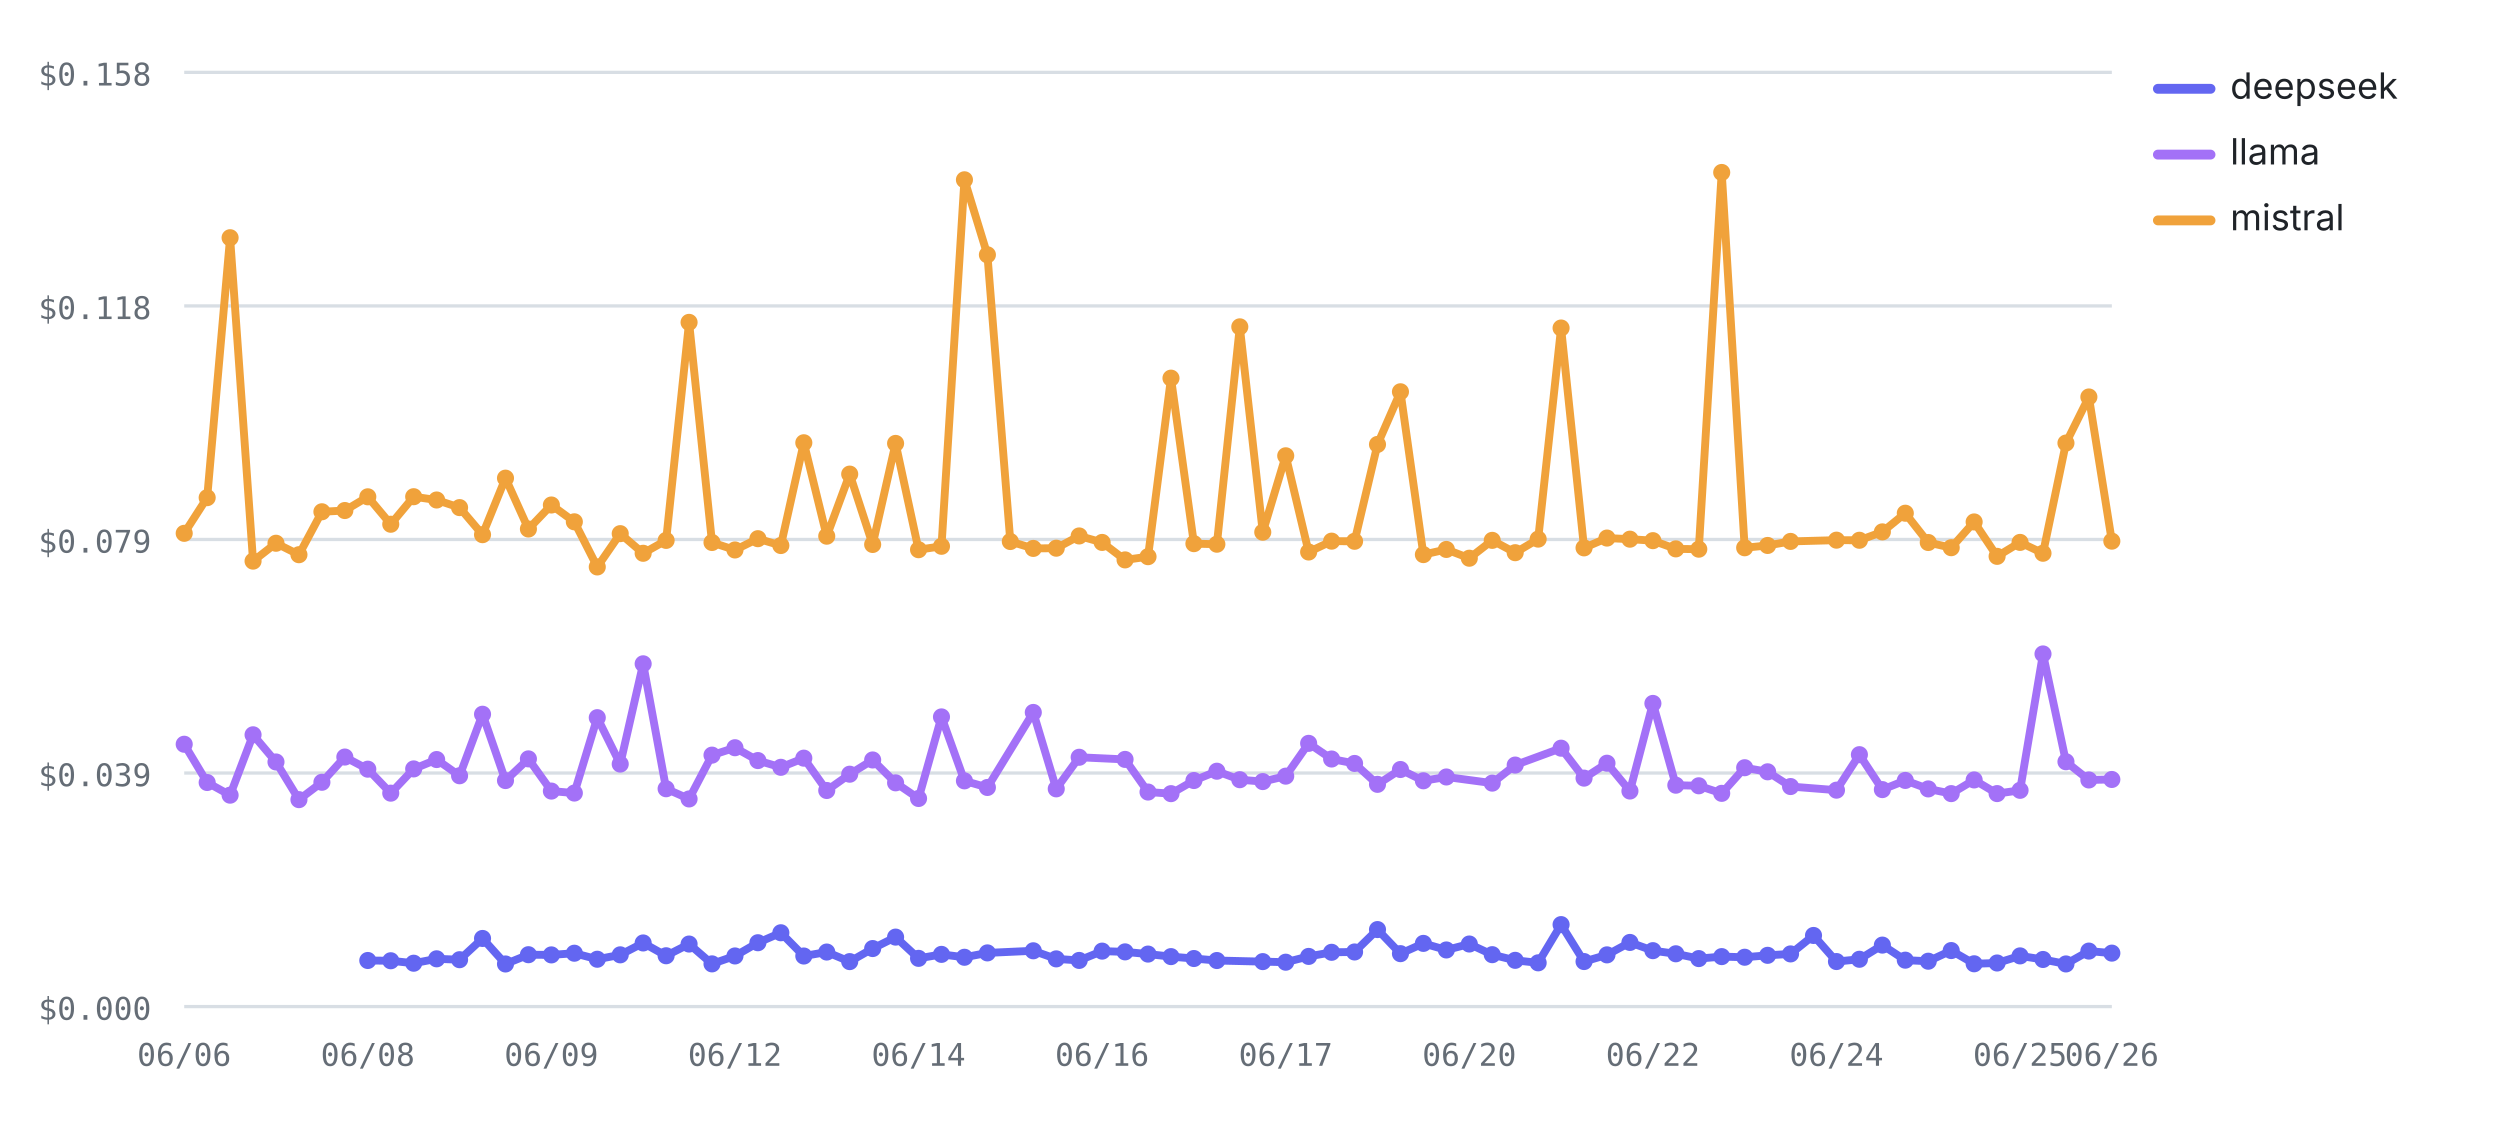
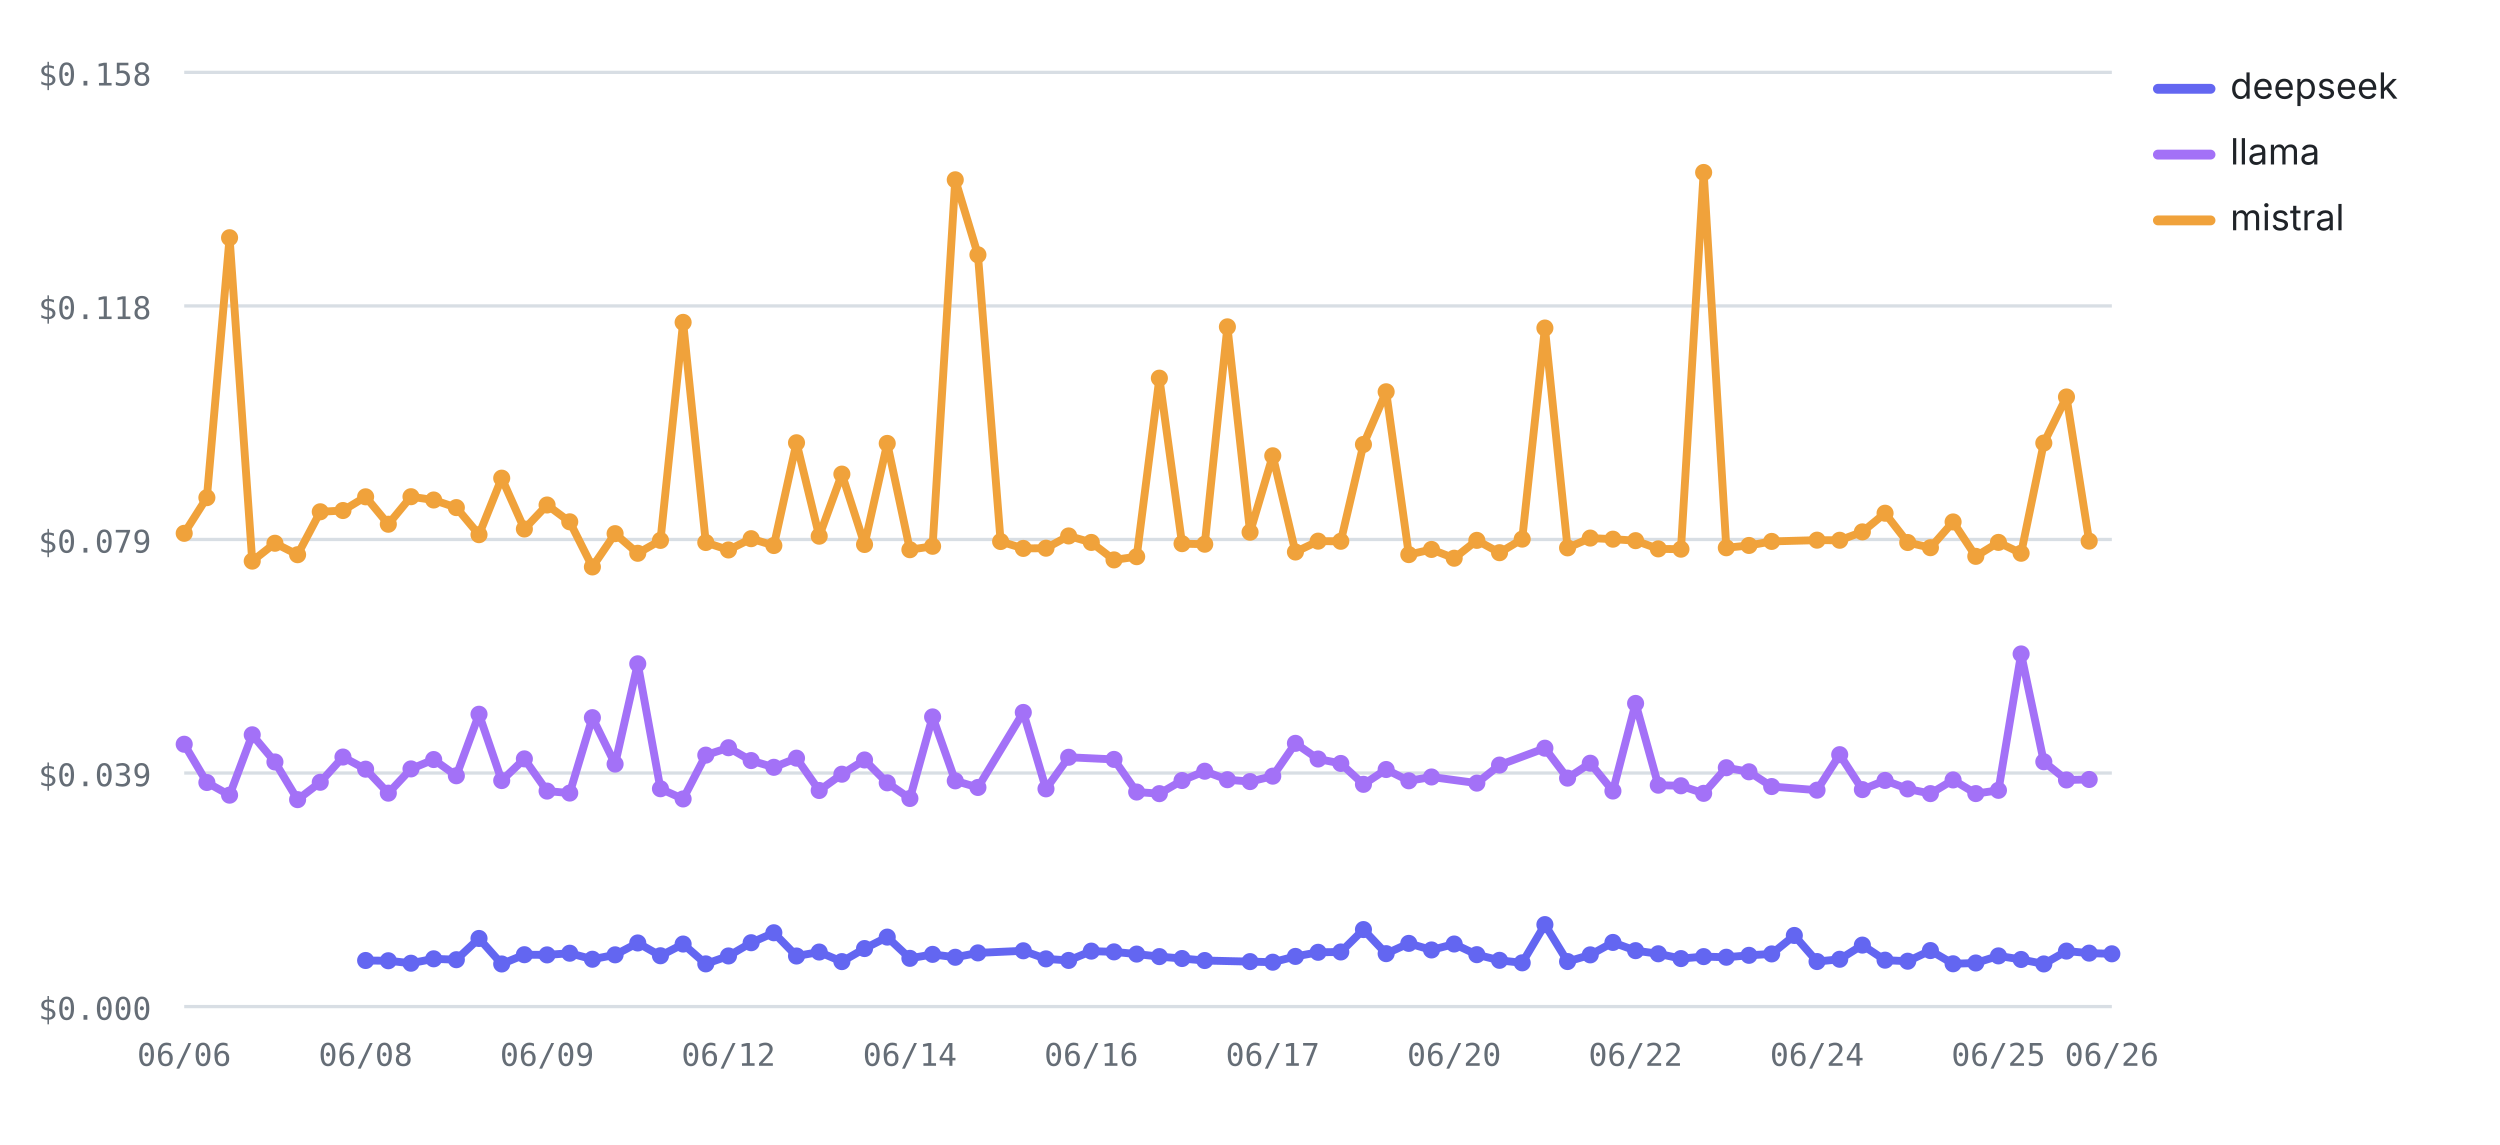
<svg xmlns="http://www.w3.org/2000/svg" viewBox="0 0 760 348" width="760" height="348" role="img" aria-label="Cost per test by provider over runs — mistral highest, deepseek lowest" font-family="-apple-system,BlinkMacSystemFont,'Segoe UI',system-ui,sans-serif">
  <line x1="56" y1="306" x2="642" y2="306" stroke="#d8dee4" stroke-width="1" />
  <text x="46" y="310" font-size="9.5" font-weight="400" text-anchor="end" fill="#656d76" font-family="ui-monospace,SFMono-Regular,Menlo,monospace">$0.000</text>
  <line x1="56" y1="235" x2="642" y2="235" stroke="#d8dee4" stroke-width="1" />
  <text x="46" y="239" font-size="9.5" font-weight="400" text-anchor="end" fill="#656d76" font-family="ui-monospace,SFMono-Regular,Menlo,monospace">$0.039</text>
  <line x1="56" y1="164" x2="642" y2="164" stroke="#d8dee4" stroke-width="1" />
  <text x="46" y="168" font-size="9.5" font-weight="400" text-anchor="end" fill="#656d76" font-family="ui-monospace,SFMono-Regular,Menlo,monospace">$0.079</text>
  <line x1="56" y1="93" x2="642" y2="93" stroke="#d8dee4" stroke-width="1" />
  <text x="46" y="97" font-size="9.5" font-weight="400" text-anchor="end" fill="#656d76" font-family="ui-monospace,SFMono-Regular,Menlo,monospace">$0.118</text>
  <line x1="56" y1="22" x2="642" y2="22" stroke="#d8dee4" stroke-width="1" />
  <text x="46" y="26" font-size="9.5" font-weight="400" text-anchor="end" fill="#656d76" font-family="ui-monospace,SFMono-Regular,Menlo,monospace">$0.158</text>
  <text x="56" y="324" font-size="9.5" font-weight="400" text-anchor="middle" fill="#656d76" font-family="ui-monospace,SFMono-Regular,Menlo,monospace">06/06</text>
-   <text x="111.81" y="324" font-size="9.5" font-weight="400" text-anchor="middle" fill="#656d76" font-family="ui-monospace,SFMono-Regular,Menlo,monospace">06/08</text>
-   <text x="167.62" y="324" font-size="9.5" font-weight="400" text-anchor="middle" fill="#656d76" font-family="ui-monospace,SFMono-Regular,Menlo,monospace">06/09</text>
-   <text x="223.43" y="324" font-size="9.5" font-weight="400" text-anchor="middle" fill="#656d76" font-family="ui-monospace,SFMono-Regular,Menlo,monospace">06/12</text>
-   <text x="279.24" y="324" font-size="9.5" font-weight="400" text-anchor="middle" fill="#656d76" font-family="ui-monospace,SFMono-Regular,Menlo,monospace">06/14</text>
-   <text x="335.05" y="324" font-size="9.5" font-weight="400" text-anchor="middle" fill="#656d76" font-family="ui-monospace,SFMono-Regular,Menlo,monospace">06/16</text>
-   <text x="390.86" y="324" font-size="9.5" font-weight="400" text-anchor="middle" fill="#656d76" font-family="ui-monospace,SFMono-Regular,Menlo,monospace">06/17</text>
-   <text x="446.67" y="324" font-size="9.5" font-weight="400" text-anchor="middle" fill="#656d76" font-family="ui-monospace,SFMono-Regular,Menlo,monospace">06/20</text>
-   <text x="502.48" y="324" font-size="9.5" font-weight="400" text-anchor="middle" fill="#656d76" font-family="ui-monospace,SFMono-Regular,Menlo,monospace">06/22</text>
-   <text x="558.29" y="324" font-size="9.5" font-weight="400" text-anchor="middle" fill="#656d76" font-family="ui-monospace,SFMono-Regular,Menlo,monospace">06/24</text>
-   <text x="614.1" y="324" font-size="9.5" font-weight="400" text-anchor="middle" fill="#656d76" font-family="ui-monospace,SFMono-Regular,Menlo,monospace">06/25</text>
+   <text x="111.15" y="324" font-size="9.5" font-weight="400" text-anchor="middle" fill="#656d76" font-family="ui-monospace,SFMono-Regular,Menlo,monospace">06/08</text>
+   <text x="166.31" y="324" font-size="9.5" font-weight="400" text-anchor="middle" fill="#656d76" font-family="ui-monospace,SFMono-Regular,Menlo,monospace">06/09</text>
+   <text x="221.46" y="324" font-size="9.5" font-weight="400" text-anchor="middle" fill="#656d76" font-family="ui-monospace,SFMono-Regular,Menlo,monospace">06/12</text>
+   <text x="276.61" y="324" font-size="9.5" font-weight="400" text-anchor="middle" fill="#656d76" font-family="ui-monospace,SFMono-Regular,Menlo,monospace">06/14</text>
+   <text x="331.76" y="324" font-size="9.5" font-weight="400" text-anchor="middle" fill="#656d76" font-family="ui-monospace,SFMono-Regular,Menlo,monospace">06/16</text>
+   <text x="386.92" y="324" font-size="9.5" font-weight="400" text-anchor="middle" fill="#656d76" font-family="ui-monospace,SFMono-Regular,Menlo,monospace">06/17</text>
+   <text x="442.07" y="324" font-size="9.5" font-weight="400" text-anchor="middle" fill="#656d76" font-family="ui-monospace,SFMono-Regular,Menlo,monospace">06/20</text>
+   <text x="497.22" y="324" font-size="9.5" font-weight="400" text-anchor="middle" fill="#656d76" font-family="ui-monospace,SFMono-Regular,Menlo,monospace">06/22</text>
+   <text x="552.38" y="324" font-size="9.5" font-weight="400" text-anchor="middle" fill="#656d76" font-family="ui-monospace,SFMono-Regular,Menlo,monospace">06/24</text>
+   <text x="607.53" y="324" font-size="9.5" font-weight="400" text-anchor="middle" fill="#656d76" font-family="ui-monospace,SFMono-Regular,Menlo,monospace">06/25</text>
  <text x="642" y="324" font-size="9.5" font-weight="400" text-anchor="middle" fill="#656d76" font-family="ui-monospace,SFMono-Regular,Menlo,monospace">06/26</text>
-   <polyline fill="none" stroke="#6366F1" stroke-width="2.4" stroke-linejoin="round" stroke-linecap="round" points="111.81,291.99 118.79,292.07 125.76,292.82 132.74,291.48 139.71,291.75 146.69,285.29 153.67,293.05 160.64,290.23 167.62,290.29 174.6,289.78 181.57,291.61 188.55,290.27 195.52,286.66 202.5,290.55 209.48,286.99 216.45,293.02 223.43,290.61 230.4,286.59 237.38,283.56 244.36,290.63 251.33,289.42 258.31,292.33 265.29,288.36 272.26,284.88 279.24,291.34 286.21,290.13 293.19,291.01 300.17,289.68 314.12,289.04 321.1,291.5 328.07,291.97 335.05,289.14 342.02,289.37 349,290.04 355.98,290.81 362.95,291.39 369.93,292 383.88,292.33 390.86,292.51 397.83,290.75 404.81,289.5 411.79,289.4 418.76,282.59 425.74,289.91 432.71,286.79 439.69,288.79 446.67,286.98 453.64,290.22 460.62,291.94 467.6,292.7 474.57,281.08 481.55,292.31 488.52,290.28 495.5,286.5 502.48,289 509.45,289.95 516.43,291.41 523.4,290.81 530.38,291 537.36,290.42 544.33,289.99 551.31,284.38 558.29,292.31 565.26,291.62 572.24,287.31 579.21,291.89 586.19,292.21 593.17,288.97 600.14,292.99 607.12,292.75 614.1,290.59 621.07,291.68 628.05,293.04 635.02,289.13 642,289.75" />
-   <circle cx="111.81" cy="291.99" r="2.6" fill="#6366F1" />
-   <circle cx="118.79" cy="292.07" r="2.6" fill="#6366F1" />
-   <circle cx="125.76" cy="292.82" r="2.6" fill="#6366F1" />
-   <circle cx="132.74" cy="291.48" r="2.6" fill="#6366F1" />
-   <circle cx="139.71" cy="291.75" r="2.6" fill="#6366F1" />
-   <circle cx="146.69" cy="285.29" r="2.6" fill="#6366F1" />
-   <circle cx="153.67" cy="293.05" r="2.6" fill="#6366F1" />
-   <circle cx="160.64" cy="290.23" r="2.6" fill="#6366F1" />
-   <circle cx="167.62" cy="290.29" r="2.6" fill="#6366F1" />
-   <circle cx="174.6" cy="289.78" r="2.6" fill="#6366F1" />
-   <circle cx="181.57" cy="291.61" r="2.6" fill="#6366F1" />
-   <circle cx="188.55" cy="290.27" r="2.6" fill="#6366F1" />
-   <circle cx="195.52" cy="286.66" r="2.6" fill="#6366F1" />
-   <circle cx="202.5" cy="290.55" r="2.6" fill="#6366F1" />
-   <circle cx="209.48" cy="286.99" r="2.6" fill="#6366F1" />
-   <circle cx="216.45" cy="293.02" r="2.6" fill="#6366F1" />
-   <circle cx="223.43" cy="290.61" r="2.6" fill="#6366F1" />
-   <circle cx="230.4" cy="286.59" r="2.6" fill="#6366F1" />
-   <circle cx="237.38" cy="283.56" r="2.6" fill="#6366F1" />
-   <circle cx="244.36" cy="290.63" r="2.6" fill="#6366F1" />
-   <circle cx="251.33" cy="289.42" r="2.6" fill="#6366F1" />
-   <circle cx="258.31" cy="292.33" r="2.6" fill="#6366F1" />
-   <circle cx="265.29" cy="288.36" r="2.6" fill="#6366F1" />
-   <circle cx="272.26" cy="284.88" r="2.6" fill="#6366F1" />
-   <circle cx="279.24" cy="291.34" r="2.6" fill="#6366F1" />
-   <circle cx="286.21" cy="290.13" r="2.6" fill="#6366F1" />
-   <circle cx="293.19" cy="291.01" r="2.6" fill="#6366F1" />
-   <circle cx="300.17" cy="289.68" r="2.6" fill="#6366F1" />
-   <circle cx="314.12" cy="289.04" r="2.6" fill="#6366F1" />
-   <circle cx="321.1" cy="291.5" r="2.6" fill="#6366F1" />
-   <circle cx="328.07" cy="291.97" r="2.6" fill="#6366F1" />
-   <circle cx="335.05" cy="289.14" r="2.6" fill="#6366F1" />
-   <circle cx="342.02" cy="289.37" r="2.6" fill="#6366F1" />
-   <circle cx="349" cy="290.04" r="2.6" fill="#6366F1" />
-   <circle cx="355.98" cy="290.81" r="2.6" fill="#6366F1" />
-   <circle cx="362.95" cy="291.39" r="2.6" fill="#6366F1" />
-   <circle cx="369.93" cy="292" r="2.6" fill="#6366F1" />
-   <circle cx="383.88" cy="292.33" r="2.6" fill="#6366F1" />
-   <circle cx="390.86" cy="292.51" r="2.6" fill="#6366F1" />
-   <circle cx="397.83" cy="290.75" r="2.6" fill="#6366F1" />
-   <circle cx="404.81" cy="289.5" r="2.6" fill="#6366F1" />
-   <circle cx="411.79" cy="289.4" r="2.6" fill="#6366F1" />
-   <circle cx="418.76" cy="282.59" r="2.6" fill="#6366F1" />
-   <circle cx="425.74" cy="289.91" r="2.6" fill="#6366F1" />
-   <circle cx="432.71" cy="286.79" r="2.6" fill="#6366F1" />
-   <circle cx="439.69" cy="288.79" r="2.6" fill="#6366F1" />
-   <circle cx="446.67" cy="286.98" r="2.6" fill="#6366F1" />
-   <circle cx="453.64" cy="290.22" r="2.6" fill="#6366F1" />
-   <circle cx="460.62" cy="291.94" r="2.6" fill="#6366F1" />
-   <circle cx="467.6" cy="292.7" r="2.6" fill="#6366F1" />
-   <circle cx="474.57" cy="281.08" r="2.6" fill="#6366F1" />
-   <circle cx="481.55" cy="292.31" r="2.6" fill="#6366F1" />
-   <circle cx="488.52" cy="290.28" r="2.6" fill="#6366F1" />
-   <circle cx="495.5" cy="286.5" r="2.6" fill="#6366F1" />
-   <circle cx="502.48" cy="289" r="2.6" fill="#6366F1" />
-   <circle cx="509.45" cy="289.95" r="2.6" fill="#6366F1" />
-   <circle cx="516.43" cy="291.41" r="2.6" fill="#6366F1" />
-   <circle cx="523.4" cy="290.81" r="2.6" fill="#6366F1" />
-   <circle cx="530.38" cy="291" r="2.6" fill="#6366F1" />
-   <circle cx="537.36" cy="290.42" r="2.6" fill="#6366F1" />
-   <circle cx="544.33" cy="289.99" r="2.6" fill="#6366F1" />
-   <circle cx="551.31" cy="284.38" r="2.6" fill="#6366F1" />
-   <circle cx="558.29" cy="292.31" r="2.6" fill="#6366F1" />
-   <circle cx="565.26" cy="291.62" r="2.6" fill="#6366F1" />
-   <circle cx="572.24" cy="287.31" r="2.6" fill="#6366F1" />
-   <circle cx="579.21" cy="291.89" r="2.6" fill="#6366F1" />
-   <circle cx="586.19" cy="292.21" r="2.6" fill="#6366F1" />
-   <circle cx="593.17" cy="288.97" r="2.6" fill="#6366F1" />
-   <circle cx="600.14" cy="292.99" r="2.6" fill="#6366F1" />
-   <circle cx="607.12" cy="292.75" r="2.6" fill="#6366F1" />
-   <circle cx="614.1" cy="290.59" r="2.6" fill="#6366F1" />
-   <circle cx="621.07" cy="291.68" r="2.6" fill="#6366F1" />
-   <circle cx="628.05" cy="293.04" r="2.6" fill="#6366F1" />
-   <circle cx="635.02" cy="289.13" r="2.6" fill="#6366F1" />
-   <circle cx="642" cy="289.75" r="2.6" fill="#6366F1" />
-   <polyline fill="none" stroke="#A371F7" stroke-width="2.4" stroke-linejoin="round" stroke-linecap="round" points="56,226.25 62.98,237.88 69.95,241.73 76.93,223.38 83.9,231.64 90.88,243.09 97.86,237.81 104.83,230.14 111.81,233.83 118.79,241.12 125.76,233.75 132.74,230.9 139.71,235.83 146.69,217.13 153.67,237.29 160.64,230.7 167.62,240.49 174.6,241.09 181.57,218.17 188.55,232.28 195.52,201.8 202.5,239.78 209.48,242.88 216.45,229.56 223.43,227.31 230.4,231.21 237.38,233.26 244.36,230.48 251.33,240.31 258.31,235.36 265.29,231.03 272.26,237.98 279.24,242.74 286.21,217.94 293.19,237.38 300.17,239.39 314.12,216.58 321.1,239.81 328.07,230.21 342.02,230.86 349,240.78 355.98,241.27 362.95,237.28 369.93,234.45 376.9,237.03 383.88,237.6 390.86,235.95 397.83,225.98 404.81,230.74 411.79,232.09 418.76,238.44 425.74,233.93 432.71,237.36 439.69,236.2 453.64,238.07 460.62,232.58 474.57,227.45 481.55,236.55 488.52,232.02 495.5,240.47 502.48,213.84 509.45,238.7 516.43,238.88 523.4,241.18 530.38,233.39 537.36,234.63 544.33,239.11 558.29,240.21 565.26,229.42 572.24,240.04 579.21,237.25 586.19,239.83 593.17,241.26 600.14,237.1 607.12,241.25 614.1,240.26 621.07,198.8 628.05,231.57 635.02,237.11 642,236.96" />
+   <polyline fill="none" stroke="#6366F1" stroke-width="2.4" stroke-linejoin="round" stroke-linecap="round" points="111.15,291.99 118.05,292.07 124.94,292.82 131.84,291.48 138.73,291.75 145.62,285.29 152.52,293.05 159.41,290.23 166.31,290.29 173.2,289.78 180.09,291.61 186.99,290.27 193.88,286.66 200.78,290.55 207.67,286.99 214.56,293.02 221.46,290.61 228.35,286.59 235.25,283.56 242.14,290.63 249.04,289.42 255.93,292.33 262.82,288.36 269.72,284.88 276.61,291.34 283.51,290.13 290.4,291.01 297.29,289.68 311.08,289.04 317.98,291.5 324.87,291.97 331.76,289.14 338.66,289.37 345.55,290.04 352.45,290.81 359.34,291.39 366.24,292 380.02,292.33 386.92,292.51 393.81,290.75 400.71,289.5 407.6,289.4 414.49,282.59 421.39,289.91 428.28,286.79 435.18,288.79 442.07,286.98 448.96,290.22 455.86,291.94 462.75,292.7 469.65,281.08 476.54,292.31 483.44,290.28 490.33,286.5 497.22,289 504.12,289.95 511.01,291.41 517.91,290.81 524.8,291 531.69,290.42 538.59,289.99 545.48,284.38 552.38,292.31 559.27,291.62 566.16,287.31 573.06,291.89 579.95,292.21 586.85,288.97 593.74,292.99 600.64,292.75 607.53,290.59 614.42,291.68 621.32,293.04 628.21,289.13 635.11,289.75 642,289.96" />
+   <circle cx="111.15" cy="291.99" r="2.6" fill="#6366F1" />
+   <circle cx="118.05" cy="292.07" r="2.6" fill="#6366F1" />
+   <circle cx="124.94" cy="292.82" r="2.6" fill="#6366F1" />
+   <circle cx="131.84" cy="291.48" r="2.6" fill="#6366F1" />
+   <circle cx="138.73" cy="291.75" r="2.6" fill="#6366F1" />
+   <circle cx="145.62" cy="285.29" r="2.6" fill="#6366F1" />
+   <circle cx="152.52" cy="293.05" r="2.6" fill="#6366F1" />
+   <circle cx="159.41" cy="290.23" r="2.6" fill="#6366F1" />
+   <circle cx="166.31" cy="290.29" r="2.6" fill="#6366F1" />
+   <circle cx="173.2" cy="289.78" r="2.6" fill="#6366F1" />
+   <circle cx="180.09" cy="291.61" r="2.6" fill="#6366F1" />
+   <circle cx="186.99" cy="290.27" r="2.6" fill="#6366F1" />
+   <circle cx="193.88" cy="286.66" r="2.6" fill="#6366F1" />
+   <circle cx="200.78" cy="290.55" r="2.6" fill="#6366F1" />
+   <circle cx="207.67" cy="286.99" r="2.6" fill="#6366F1" />
+   <circle cx="214.56" cy="293.02" r="2.6" fill="#6366F1" />
+   <circle cx="221.46" cy="290.61" r="2.6" fill="#6366F1" />
+   <circle cx="228.35" cy="286.59" r="2.6" fill="#6366F1" />
+   <circle cx="235.25" cy="283.56" r="2.6" fill="#6366F1" />
+   <circle cx="242.14" cy="290.63" r="2.6" fill="#6366F1" />
+   <circle cx="249.04" cy="289.42" r="2.6" fill="#6366F1" />
+   <circle cx="255.93" cy="292.33" r="2.6" fill="#6366F1" />
+   <circle cx="262.82" cy="288.36" r="2.6" fill="#6366F1" />
+   <circle cx="269.72" cy="284.88" r="2.6" fill="#6366F1" />
+   <circle cx="276.61" cy="291.34" r="2.6" fill="#6366F1" />
+   <circle cx="283.51" cy="290.13" r="2.6" fill="#6366F1" />
+   <circle cx="290.4" cy="291.01" r="2.6" fill="#6366F1" />
+   <circle cx="297.29" cy="289.68" r="2.6" fill="#6366F1" />
+   <circle cx="311.08" cy="289.04" r="2.6" fill="#6366F1" />
+   <circle cx="317.98" cy="291.5" r="2.6" fill="#6366F1" />
+   <circle cx="324.87" cy="291.97" r="2.6" fill="#6366F1" />
+   <circle cx="331.76" cy="289.14" r="2.6" fill="#6366F1" />
+   <circle cx="338.66" cy="289.37" r="2.6" fill="#6366F1" />
+   <circle cx="345.55" cy="290.04" r="2.6" fill="#6366F1" />
+   <circle cx="352.45" cy="290.81" r="2.6" fill="#6366F1" />
+   <circle cx="359.34" cy="291.39" r="2.6" fill="#6366F1" />
+   <circle cx="366.24" cy="292" r="2.6" fill="#6366F1" />
+   <circle cx="380.02" cy="292.33" r="2.6" fill="#6366F1" />
+   <circle cx="386.92" cy="292.51" r="2.6" fill="#6366F1" />
+   <circle cx="393.81" cy="290.75" r="2.6" fill="#6366F1" />
+   <circle cx="400.71" cy="289.5" r="2.6" fill="#6366F1" />
+   <circle cx="407.6" cy="289.4" r="2.6" fill="#6366F1" />
+   <circle cx="414.49" cy="282.59" r="2.6" fill="#6366F1" />
+   <circle cx="421.39" cy="289.91" r="2.6" fill="#6366F1" />
+   <circle cx="428.28" cy="286.79" r="2.6" fill="#6366F1" />
+   <circle cx="435.18" cy="288.79" r="2.6" fill="#6366F1" />
+   <circle cx="442.07" cy="286.98" r="2.6" fill="#6366F1" />
+   <circle cx="448.96" cy="290.22" r="2.6" fill="#6366F1" />
+   <circle cx="455.86" cy="291.94" r="2.6" fill="#6366F1" />
+   <circle cx="462.75" cy="292.7" r="2.6" fill="#6366F1" />
+   <circle cx="469.65" cy="281.08" r="2.6" fill="#6366F1" />
+   <circle cx="476.54" cy="292.31" r="2.6" fill="#6366F1" />
+   <circle cx="483.44" cy="290.28" r="2.6" fill="#6366F1" />
+   <circle cx="490.33" cy="286.5" r="2.6" fill="#6366F1" />
+   <circle cx="497.22" cy="289" r="2.6" fill="#6366F1" />
+   <circle cx="504.12" cy="289.95" r="2.6" fill="#6366F1" />
+   <circle cx="511.01" cy="291.41" r="2.6" fill="#6366F1" />
+   <circle cx="517.91" cy="290.81" r="2.6" fill="#6366F1" />
+   <circle cx="524.8" cy="291" r="2.6" fill="#6366F1" />
+   <circle cx="531.69" cy="290.42" r="2.6" fill="#6366F1" />
+   <circle cx="538.59" cy="289.99" r="2.6" fill="#6366F1" />
+   <circle cx="545.48" cy="284.38" r="2.6" fill="#6366F1" />
+   <circle cx="552.38" cy="292.31" r="2.6" fill="#6366F1" />
+   <circle cx="559.27" cy="291.62" r="2.6" fill="#6366F1" />
+   <circle cx="566.16" cy="287.31" r="2.6" fill="#6366F1" />
+   <circle cx="573.06" cy="291.89" r="2.6" fill="#6366F1" />
+   <circle cx="579.95" cy="292.21" r="2.6" fill="#6366F1" />
+   <circle cx="586.85" cy="288.97" r="2.6" fill="#6366F1" />
+   <circle cx="593.74" cy="292.99" r="2.6" fill="#6366F1" />
+   <circle cx="600.64" cy="292.75" r="2.6" fill="#6366F1" />
+   <circle cx="607.53" cy="290.59" r="2.6" fill="#6366F1" />
+   <circle cx="614.42" cy="291.68" r="2.6" fill="#6366F1" />
+   <circle cx="621.32" cy="293.04" r="2.6" fill="#6366F1" />
+   <circle cx="628.21" cy="289.13" r="2.6" fill="#6366F1" />
+   <circle cx="635.11" cy="289.75" r="2.6" fill="#6366F1" />
+   <circle cx="642" cy="289.96" r="2.6" fill="#6366F1" />
+   <polyline fill="none" stroke="#A371F7" stroke-width="2.4" stroke-linejoin="round" stroke-linecap="round" points="56,226.25 62.89,237.88 69.79,241.73 76.68,223.38 83.58,231.64 90.47,243.09 97.36,237.81 104.26,230.14 111.15,233.83 118.05,241.12 124.94,233.75 131.84,230.9 138.73,235.83 145.62,217.13 152.52,237.29 159.41,230.7 166.31,240.49 173.2,241.09 180.09,218.17 186.99,232.28 193.88,201.8 200.78,239.78 207.67,242.88 214.56,229.56 221.46,227.31 228.35,231.21 235.25,233.26 242.14,230.48 249.04,240.31 255.93,235.36 262.82,231.03 269.72,237.98 276.61,242.74 283.51,217.94 290.4,237.38 297.29,239.39 311.08,216.58 317.98,239.81 324.87,230.21 338.66,230.86 345.55,240.78 352.45,241.27 359.34,237.28 366.24,234.45 373.13,237.03 380.02,237.6 386.92,235.95 393.81,225.98 400.71,230.74 407.6,232.09 414.49,238.44 421.39,233.93 428.28,237.36 435.18,236.2 448.96,238.07 455.86,232.58 469.65,227.45 476.54,236.55 483.44,232.02 490.33,240.47 497.22,213.84 504.12,238.7 511.01,238.88 517.91,241.18 524.8,233.39 531.69,234.63 538.59,239.11 552.38,240.21 559.27,229.42 566.16,240.04 573.06,237.25 579.95,239.83 586.85,241.26 593.74,237.1 600.64,241.25 607.53,240.26 614.42,198.8 621.32,231.57 628.21,237.11 635.11,236.96" />
  <circle cx="56" cy="226.25" r="2.6" fill="#A371F7" />
-   <circle cx="62.98" cy="237.88" r="2.6" fill="#A371F7" />
-   <circle cx="69.95" cy="241.73" r="2.6" fill="#A371F7" />
-   <circle cx="76.93" cy="223.38" r="2.6" fill="#A371F7" />
-   <circle cx="83.9" cy="231.64" r="2.6" fill="#A371F7" />
-   <circle cx="90.88" cy="243.09" r="2.6" fill="#A371F7" />
-   <circle cx="97.86" cy="237.81" r="2.6" fill="#A371F7" />
-   <circle cx="104.83" cy="230.14" r="2.6" fill="#A371F7" />
-   <circle cx="111.81" cy="233.83" r="2.6" fill="#A371F7" />
-   <circle cx="118.79" cy="241.12" r="2.6" fill="#A371F7" />
-   <circle cx="125.76" cy="233.75" r="2.6" fill="#A371F7" />
-   <circle cx="132.74" cy="230.9" r="2.6" fill="#A371F7" />
-   <circle cx="139.71" cy="235.83" r="2.6" fill="#A371F7" />
-   <circle cx="146.69" cy="217.13" r="2.6" fill="#A371F7" />
-   <circle cx="153.67" cy="237.29" r="2.6" fill="#A371F7" />
-   <circle cx="160.64" cy="230.7" r="2.6" fill="#A371F7" />
-   <circle cx="167.62" cy="240.49" r="2.6" fill="#A371F7" />
-   <circle cx="174.6" cy="241.09" r="2.6" fill="#A371F7" />
-   <circle cx="181.57" cy="218.17" r="2.6" fill="#A371F7" />
-   <circle cx="188.55" cy="232.28" r="2.6" fill="#A371F7" />
-   <circle cx="195.52" cy="201.8" r="2.6" fill="#A371F7" />
-   <circle cx="202.5" cy="239.78" r="2.6" fill="#A371F7" />
-   <circle cx="209.48" cy="242.88" r="2.6" fill="#A371F7" />
-   <circle cx="216.45" cy="229.56" r="2.6" fill="#A371F7" />
-   <circle cx="223.43" cy="227.31" r="2.6" fill="#A371F7" />
-   <circle cx="230.4" cy="231.21" r="2.6" fill="#A371F7" />
-   <circle cx="237.38" cy="233.26" r="2.6" fill="#A371F7" />
-   <circle cx="244.36" cy="230.48" r="2.6" fill="#A371F7" />
-   <circle cx="251.33" cy="240.31" r="2.6" fill="#A371F7" />
-   <circle cx="258.31" cy="235.36" r="2.6" fill="#A371F7" />
-   <circle cx="265.29" cy="231.03" r="2.6" fill="#A371F7" />
-   <circle cx="272.26" cy="237.98" r="2.6" fill="#A371F7" />
-   <circle cx="279.24" cy="242.74" r="2.6" fill="#A371F7" />
-   <circle cx="286.21" cy="217.94" r="2.6" fill="#A371F7" />
-   <circle cx="293.19" cy="237.38" r="2.6" fill="#A371F7" />
-   <circle cx="300.17" cy="239.39" r="2.6" fill="#A371F7" />
-   <circle cx="314.12" cy="216.58" r="2.6" fill="#A371F7" />
-   <circle cx="321.1" cy="239.81" r="2.6" fill="#A371F7" />
-   <circle cx="328.07" cy="230.21" r="2.6" fill="#A371F7" />
-   <circle cx="342.02" cy="230.86" r="2.6" fill="#A371F7" />
-   <circle cx="349" cy="240.78" r="2.6" fill="#A371F7" />
-   <circle cx="355.98" cy="241.27" r="2.6" fill="#A371F7" />
-   <circle cx="362.95" cy="237.28" r="2.6" fill="#A371F7" />
-   <circle cx="369.93" cy="234.45" r="2.6" fill="#A371F7" />
-   <circle cx="376.9" cy="237.03" r="2.6" fill="#A371F7" />
-   <circle cx="383.88" cy="237.6" r="2.6" fill="#A371F7" />
-   <circle cx="390.86" cy="235.95" r="2.6" fill="#A371F7" />
-   <circle cx="397.83" cy="225.98" r="2.6" fill="#A371F7" />
-   <circle cx="404.81" cy="230.74" r="2.6" fill="#A371F7" />
-   <circle cx="411.79" cy="232.09" r="2.6" fill="#A371F7" />
-   <circle cx="418.76" cy="238.44" r="2.6" fill="#A371F7" />
-   <circle cx="425.74" cy="233.93" r="2.6" fill="#A371F7" />
-   <circle cx="432.71" cy="237.36" r="2.6" fill="#A371F7" />
-   <circle cx="439.69" cy="236.2" r="2.6" fill="#A371F7" />
-   <circle cx="453.64" cy="238.07" r="2.6" fill="#A371F7" />
-   <circle cx="460.62" cy="232.58" r="2.6" fill="#A371F7" />
-   <circle cx="474.57" cy="227.45" r="2.6" fill="#A371F7" />
-   <circle cx="481.55" cy="236.55" r="2.6" fill="#A371F7" />
-   <circle cx="488.52" cy="232.02" r="2.6" fill="#A371F7" />
-   <circle cx="495.5" cy="240.47" r="2.6" fill="#A371F7" />
-   <circle cx="502.48" cy="213.84" r="2.6" fill="#A371F7" />
-   <circle cx="509.45" cy="238.7" r="2.6" fill="#A371F7" />
-   <circle cx="516.43" cy="238.88" r="2.6" fill="#A371F7" />
-   <circle cx="523.4" cy="241.18" r="2.6" fill="#A371F7" />
-   <circle cx="530.38" cy="233.39" r="2.6" fill="#A371F7" />
-   <circle cx="537.36" cy="234.63" r="2.6" fill="#A371F7" />
-   <circle cx="544.33" cy="239.11" r="2.6" fill="#A371F7" />
-   <circle cx="558.29" cy="240.21" r="2.6" fill="#A371F7" />
-   <circle cx="565.26" cy="229.42" r="2.6" fill="#A371F7" />
-   <circle cx="572.24" cy="240.04" r="2.6" fill="#A371F7" />
-   <circle cx="579.21" cy="237.25" r="2.6" fill="#A371F7" />
-   <circle cx="586.19" cy="239.83" r="2.6" fill="#A371F7" />
-   <circle cx="593.17" cy="241.26" r="2.6" fill="#A371F7" />
-   <circle cx="600.14" cy="237.1" r="2.6" fill="#A371F7" />
-   <circle cx="607.12" cy="241.25" r="2.6" fill="#A371F7" />
-   <circle cx="614.1" cy="240.26" r="2.6" fill="#A371F7" />
-   <circle cx="621.07" cy="198.8" r="2.6" fill="#A371F7" />
-   <circle cx="628.05" cy="231.57" r="2.6" fill="#A371F7" />
-   <circle cx="635.02" cy="237.11" r="2.6" fill="#A371F7" />
-   <circle cx="642" cy="236.96" r="2.6" fill="#A371F7" />
-   <polyline fill="none" stroke="#F0A23B" stroke-width="2.4" stroke-linejoin="round" stroke-linecap="round" points="56,162.13 62.98,151.29 69.95,72.27 76.93,170.58 83.9,165.15 90.88,168.63 97.86,155.58 104.83,155.2 111.81,151.03 118.79,159.37 125.76,151 132.74,152 139.71,154.31 146.69,162.54 153.67,145.36 160.64,160.82 167.62,153.52 174.6,158.63 181.57,172.35 188.55,162.23 195.52,168.2 202.5,164.28 209.48,98 216.45,164.92 223.43,167.19 230.4,163.76 237.38,165.84 244.36,134.6 251.33,163 258.31,144.13 265.29,165.52 272.26,134.8 279.24,167.11 286.21,166.07 293.19,54.66 300.17,77.46 307.14,164.62 314.12,166.72 321.1,166.65 328.07,162.93 335.05,164.9 342.02,170.21 349,169.23 355.98,114.96 362.95,165.27 369.93,165.44 376.9,99.36 383.88,161.79 390.86,138.56 397.83,167.81 404.81,164.51 411.79,164.55 418.76,135.11 425.74,119.1 432.71,168.6 439.69,167.03 446.67,169.7 453.64,164.27 460.62,168.02 467.6,163.89 474.57,99.72 481.55,166.55 488.52,163.57 495.5,163.91 502.48,164.36 509.45,166.86 516.43,166.95 523.4,52.43 530.38,166.52 537.36,165.82 544.33,164.59 558.29,164.21 565.26,164.24 572.24,161.69 579.21,156.02 586.19,164.92 593.17,166.5 600.14,158.67 607.12,169.13 614.1,164.89 621.07,168.19 628.05,134.69 635.02,120.68 642,164.51" />
+   <circle cx="62.89" cy="237.88" r="2.6" fill="#A371F7" />
+   <circle cx="69.79" cy="241.73" r="2.6" fill="#A371F7" />
+   <circle cx="76.68" cy="223.38" r="2.6" fill="#A371F7" />
+   <circle cx="83.58" cy="231.64" r="2.6" fill="#A371F7" />
+   <circle cx="90.47" cy="243.09" r="2.6" fill="#A371F7" />
+   <circle cx="97.36" cy="237.81" r="2.6" fill="#A371F7" />
+   <circle cx="104.26" cy="230.14" r="2.6" fill="#A371F7" />
+   <circle cx="111.15" cy="233.83" r="2.6" fill="#A371F7" />
+   <circle cx="118.05" cy="241.12" r="2.6" fill="#A371F7" />
+   <circle cx="124.94" cy="233.75" r="2.6" fill="#A371F7" />
+   <circle cx="131.84" cy="230.9" r="2.6" fill="#A371F7" />
+   <circle cx="138.73" cy="235.83" r="2.6" fill="#A371F7" />
+   <circle cx="145.62" cy="217.13" r="2.6" fill="#A371F7" />
+   <circle cx="152.52" cy="237.29" r="2.6" fill="#A371F7" />
+   <circle cx="159.41" cy="230.7" r="2.6" fill="#A371F7" />
+   <circle cx="166.31" cy="240.49" r="2.6" fill="#A371F7" />
+   <circle cx="173.2" cy="241.09" r="2.6" fill="#A371F7" />
+   <circle cx="180.09" cy="218.17" r="2.6" fill="#A371F7" />
+   <circle cx="186.99" cy="232.28" r="2.6" fill="#A371F7" />
+   <circle cx="193.88" cy="201.8" r="2.6" fill="#A371F7" />
+   <circle cx="200.78" cy="239.78" r="2.6" fill="#A371F7" />
+   <circle cx="207.67" cy="242.88" r="2.6" fill="#A371F7" />
+   <circle cx="214.56" cy="229.56" r="2.6" fill="#A371F7" />
+   <circle cx="221.46" cy="227.31" r="2.6" fill="#A371F7" />
+   <circle cx="228.35" cy="231.21" r="2.6" fill="#A371F7" />
+   <circle cx="235.25" cy="233.26" r="2.6" fill="#A371F7" />
+   <circle cx="242.14" cy="230.48" r="2.6" fill="#A371F7" />
+   <circle cx="249.04" cy="240.31" r="2.6" fill="#A371F7" />
+   <circle cx="255.93" cy="235.36" r="2.6" fill="#A371F7" />
+   <circle cx="262.82" cy="231.03" r="2.6" fill="#A371F7" />
+   <circle cx="269.72" cy="237.98" r="2.6" fill="#A371F7" />
+   <circle cx="276.61" cy="242.74" r="2.6" fill="#A371F7" />
+   <circle cx="283.51" cy="217.94" r="2.6" fill="#A371F7" />
+   <circle cx="290.4" cy="237.38" r="2.6" fill="#A371F7" />
+   <circle cx="297.29" cy="239.39" r="2.6" fill="#A371F7" />
+   <circle cx="311.08" cy="216.58" r="2.6" fill="#A371F7" />
+   <circle cx="317.98" cy="239.81" r="2.6" fill="#A371F7" />
+   <circle cx="324.87" cy="230.21" r="2.6" fill="#A371F7" />
+   <circle cx="338.66" cy="230.86" r="2.6" fill="#A371F7" />
+   <circle cx="345.55" cy="240.78" r="2.6" fill="#A371F7" />
+   <circle cx="352.45" cy="241.27" r="2.6" fill="#A371F7" />
+   <circle cx="359.34" cy="237.28" r="2.6" fill="#A371F7" />
+   <circle cx="366.24" cy="234.45" r="2.6" fill="#A371F7" />
+   <circle cx="373.13" cy="237.03" r="2.6" fill="#A371F7" />
+   <circle cx="380.02" cy="237.6" r="2.6" fill="#A371F7" />
+   <circle cx="386.92" cy="235.95" r="2.6" fill="#A371F7" />
+   <circle cx="393.81" cy="225.98" r="2.6" fill="#A371F7" />
+   <circle cx="400.71" cy="230.74" r="2.6" fill="#A371F7" />
+   <circle cx="407.6" cy="232.09" r="2.6" fill="#A371F7" />
+   <circle cx="414.49" cy="238.44" r="2.6" fill="#A371F7" />
+   <circle cx="421.39" cy="233.93" r="2.6" fill="#A371F7" />
+   <circle cx="428.28" cy="237.36" r="2.6" fill="#A371F7" />
+   <circle cx="435.18" cy="236.2" r="2.6" fill="#A371F7" />
+   <circle cx="448.96" cy="238.07" r="2.6" fill="#A371F7" />
+   <circle cx="455.86" cy="232.58" r="2.6" fill="#A371F7" />
+   <circle cx="469.65" cy="227.45" r="2.6" fill="#A371F7" />
+   <circle cx="476.54" cy="236.55" r="2.6" fill="#A371F7" />
+   <circle cx="483.44" cy="232.02" r="2.6" fill="#A371F7" />
+   <circle cx="490.33" cy="240.47" r="2.6" fill="#A371F7" />
+   <circle cx="497.22" cy="213.84" r="2.6" fill="#A371F7" />
+   <circle cx="504.12" cy="238.7" r="2.6" fill="#A371F7" />
+   <circle cx="511.01" cy="238.88" r="2.6" fill="#A371F7" />
+   <circle cx="517.91" cy="241.18" r="2.6" fill="#A371F7" />
+   <circle cx="524.8" cy="233.39" r="2.6" fill="#A371F7" />
+   <circle cx="531.69" cy="234.63" r="2.6" fill="#A371F7" />
+   <circle cx="538.59" cy="239.11" r="2.6" fill="#A371F7" />
+   <circle cx="552.38" cy="240.21" r="2.6" fill="#A371F7" />
+   <circle cx="559.27" cy="229.42" r="2.6" fill="#A371F7" />
+   <circle cx="566.16" cy="240.04" r="2.6" fill="#A371F7" />
+   <circle cx="573.06" cy="237.25" r="2.6" fill="#A371F7" />
+   <circle cx="579.95" cy="239.83" r="2.6" fill="#A371F7" />
+   <circle cx="586.85" cy="241.26" r="2.6" fill="#A371F7" />
+   <circle cx="593.74" cy="237.1" r="2.6" fill="#A371F7" />
+   <circle cx="600.64" cy="241.25" r="2.6" fill="#A371F7" />
+   <circle cx="607.53" cy="240.26" r="2.6" fill="#A371F7" />
+   <circle cx="614.42" cy="198.8" r="2.6" fill="#A371F7" />
+   <circle cx="621.32" cy="231.57" r="2.6" fill="#A371F7" />
+   <circle cx="628.21" cy="237.11" r="2.6" fill="#A371F7" />
+   <circle cx="635.11" cy="236.96" r="2.6" fill="#A371F7" />
+   <polyline fill="none" stroke="#F0A23B" stroke-width="2.4" stroke-linejoin="round" stroke-linecap="round" points="56,162.13 62.89,151.29 69.79,72.27 76.68,170.58 83.58,165.15 90.47,168.63 97.36,155.58 104.26,155.2 111.15,151.03 118.05,159.37 124.94,151 131.84,152 138.73,154.31 145.62,162.54 152.52,145.36 159.41,160.82 166.31,153.52 173.2,158.63 180.09,172.35 186.99,162.23 193.88,168.2 200.78,164.28 207.67,98 214.56,164.92 221.46,167.19 228.35,163.76 235.25,165.84 242.14,134.6 249.04,163 255.93,144.13 262.82,165.52 269.72,134.8 276.61,167.11 283.51,166.07 290.4,54.66 297.29,77.46 304.19,164.62 311.08,166.72 317.98,166.65 324.87,162.93 331.76,164.9 338.66,170.21 345.55,169.23 352.45,114.96 359.34,165.27 366.24,165.44 373.13,99.36 380.02,161.79 386.92,138.56 393.81,167.81 400.71,164.51 407.6,164.55 414.49,135.11 421.39,119.1 428.28,168.6 435.18,167.03 442.07,169.7 448.96,164.27 455.86,168.02 462.75,163.89 469.65,99.72 476.54,166.55 483.44,163.57 490.33,163.91 497.22,164.36 504.12,166.86 511.01,166.95 517.91,52.43 524.8,166.52 531.69,165.82 538.59,164.59 552.38,164.21 559.27,164.24 566.16,161.69 573.06,156.02 579.95,164.92 586.85,166.5 593.74,158.67 600.64,169.13 607.53,164.89 614.42,168.19 621.32,134.69 628.21,120.68 635.11,164.51" />
  <circle cx="56" cy="162.13" r="2.6" fill="#F0A23B" />
-   <circle cx="62.98" cy="151.29" r="2.6" fill="#F0A23B" />
-   <circle cx="69.95" cy="72.27" r="2.6" fill="#F0A23B" />
-   <circle cx="76.93" cy="170.58" r="2.6" fill="#F0A23B" />
-   <circle cx="83.9" cy="165.15" r="2.6" fill="#F0A23B" />
-   <circle cx="90.88" cy="168.63" r="2.6" fill="#F0A23B" />
-   <circle cx="97.86" cy="155.58" r="2.6" fill="#F0A23B" />
-   <circle cx="104.83" cy="155.2" r="2.6" fill="#F0A23B" />
-   <circle cx="111.81" cy="151.03" r="2.6" fill="#F0A23B" />
-   <circle cx="118.79" cy="159.37" r="2.6" fill="#F0A23B" />
-   <circle cx="125.76" cy="151" r="2.6" fill="#F0A23B" />
-   <circle cx="132.74" cy="152" r="2.6" fill="#F0A23B" />
-   <circle cx="139.71" cy="154.31" r="2.6" fill="#F0A23B" />
-   <circle cx="146.69" cy="162.54" r="2.6" fill="#F0A23B" />
-   <circle cx="153.67" cy="145.36" r="2.6" fill="#F0A23B" />
-   <circle cx="160.64" cy="160.82" r="2.6" fill="#F0A23B" />
-   <circle cx="167.62" cy="153.52" r="2.6" fill="#F0A23B" />
-   <circle cx="174.6" cy="158.63" r="2.6" fill="#F0A23B" />
-   <circle cx="181.57" cy="172.35" r="2.6" fill="#F0A23B" />
-   <circle cx="188.55" cy="162.23" r="2.6" fill="#F0A23B" />
-   <circle cx="195.52" cy="168.2" r="2.6" fill="#F0A23B" />
-   <circle cx="202.5" cy="164.28" r="2.6" fill="#F0A23B" />
-   <circle cx="209.48" cy="98" r="2.6" fill="#F0A23B" />
-   <circle cx="216.45" cy="164.92" r="2.6" fill="#F0A23B" />
-   <circle cx="223.43" cy="167.19" r="2.6" fill="#F0A23B" />
-   <circle cx="230.4" cy="163.76" r="2.6" fill="#F0A23B" />
-   <circle cx="237.38" cy="165.84" r="2.6" fill="#F0A23B" />
-   <circle cx="244.36" cy="134.6" r="2.6" fill="#F0A23B" />
-   <circle cx="251.33" cy="163" r="2.6" fill="#F0A23B" />
-   <circle cx="258.31" cy="144.13" r="2.6" fill="#F0A23B" />
-   <circle cx="265.29" cy="165.52" r="2.6" fill="#F0A23B" />
-   <circle cx="272.26" cy="134.8" r="2.6" fill="#F0A23B" />
-   <circle cx="279.24" cy="167.11" r="2.6" fill="#F0A23B" />
-   <circle cx="286.21" cy="166.07" r="2.6" fill="#F0A23B" />
-   <circle cx="293.19" cy="54.66" r="2.6" fill="#F0A23B" />
-   <circle cx="300.17" cy="77.46" r="2.6" fill="#F0A23B" />
-   <circle cx="307.14" cy="164.62" r="2.6" fill="#F0A23B" />
-   <circle cx="314.12" cy="166.72" r="2.6" fill="#F0A23B" />
-   <circle cx="321.1" cy="166.65" r="2.6" fill="#F0A23B" />
-   <circle cx="328.07" cy="162.93" r="2.6" fill="#F0A23B" />
-   <circle cx="335.05" cy="164.9" r="2.6" fill="#F0A23B" />
-   <circle cx="342.02" cy="170.21" r="2.6" fill="#F0A23B" />
-   <circle cx="349" cy="169.23" r="2.6" fill="#F0A23B" />
-   <circle cx="355.98" cy="114.96" r="2.6" fill="#F0A23B" />
-   <circle cx="362.95" cy="165.27" r="2.6" fill="#F0A23B" />
-   <circle cx="369.93" cy="165.44" r="2.6" fill="#F0A23B" />
-   <circle cx="376.9" cy="99.36" r="2.6" fill="#F0A23B" />
-   <circle cx="383.88" cy="161.79" r="2.6" fill="#F0A23B" />
-   <circle cx="390.86" cy="138.56" r="2.6" fill="#F0A23B" />
-   <circle cx="397.83" cy="167.81" r="2.6" fill="#F0A23B" />
-   <circle cx="404.81" cy="164.51" r="2.6" fill="#F0A23B" />
-   <circle cx="411.79" cy="164.55" r="2.6" fill="#F0A23B" />
-   <circle cx="418.76" cy="135.11" r="2.6" fill="#F0A23B" />
-   <circle cx="425.74" cy="119.1" r="2.6" fill="#F0A23B" />
-   <circle cx="432.71" cy="168.6" r="2.6" fill="#F0A23B" />
-   <circle cx="439.69" cy="167.03" r="2.6" fill="#F0A23B" />
-   <circle cx="446.67" cy="169.7" r="2.6" fill="#F0A23B" />
-   <circle cx="453.64" cy="164.27" r="2.6" fill="#F0A23B" />
-   <circle cx="460.62" cy="168.02" r="2.6" fill="#F0A23B" />
-   <circle cx="467.6" cy="163.89" r="2.6" fill="#F0A23B" />
-   <circle cx="474.57" cy="99.72" r="2.6" fill="#F0A23B" />
-   <circle cx="481.55" cy="166.55" r="2.6" fill="#F0A23B" />
-   <circle cx="488.52" cy="163.57" r="2.6" fill="#F0A23B" />
-   <circle cx="495.5" cy="163.91" r="2.6" fill="#F0A23B" />
-   <circle cx="502.48" cy="164.36" r="2.6" fill="#F0A23B" />
-   <circle cx="509.45" cy="166.86" r="2.6" fill="#F0A23B" />
-   <circle cx="516.43" cy="166.95" r="2.6" fill="#F0A23B" />
-   <circle cx="523.4" cy="52.43" r="2.6" fill="#F0A23B" />
-   <circle cx="530.38" cy="166.52" r="2.6" fill="#F0A23B" />
-   <circle cx="537.36" cy="165.82" r="2.6" fill="#F0A23B" />
-   <circle cx="544.33" cy="164.59" r="2.6" fill="#F0A23B" />
-   <circle cx="558.29" cy="164.21" r="2.6" fill="#F0A23B" />
-   <circle cx="565.26" cy="164.24" r="2.6" fill="#F0A23B" />
-   <circle cx="572.24" cy="161.69" r="2.6" fill="#F0A23B" />
-   <circle cx="579.21" cy="156.02" r="2.6" fill="#F0A23B" />
-   <circle cx="586.19" cy="164.92" r="2.6" fill="#F0A23B" />
-   <circle cx="593.17" cy="166.5" r="2.6" fill="#F0A23B" />
-   <circle cx="600.14" cy="158.67" r="2.6" fill="#F0A23B" />
-   <circle cx="607.12" cy="169.13" r="2.6" fill="#F0A23B" />
-   <circle cx="614.1" cy="164.89" r="2.6" fill="#F0A23B" />
-   <circle cx="621.07" cy="168.19" r="2.6" fill="#F0A23B" />
-   <circle cx="628.05" cy="134.69" r="2.6" fill="#F0A23B" />
-   <circle cx="635.02" cy="120.68" r="2.6" fill="#F0A23B" />
-   <circle cx="642" cy="164.51" r="2.6" fill="#F0A23B" />
+   <circle cx="62.89" cy="151.29" r="2.6" fill="#F0A23B" />
+   <circle cx="69.79" cy="72.27" r="2.6" fill="#F0A23B" />
+   <circle cx="76.68" cy="170.58" r="2.6" fill="#F0A23B" />
+   <circle cx="83.58" cy="165.15" r="2.6" fill="#F0A23B" />
+   <circle cx="90.47" cy="168.63" r="2.6" fill="#F0A23B" />
+   <circle cx="97.36" cy="155.58" r="2.6" fill="#F0A23B" />
+   <circle cx="104.26" cy="155.2" r="2.6" fill="#F0A23B" />
+   <circle cx="111.15" cy="151.03" r="2.6" fill="#F0A23B" />
+   <circle cx="118.05" cy="159.37" r="2.6" fill="#F0A23B" />
+   <circle cx="124.94" cy="151" r="2.6" fill="#F0A23B" />
+   <circle cx="131.84" cy="152" r="2.6" fill="#F0A23B" />
+   <circle cx="138.73" cy="154.31" r="2.6" fill="#F0A23B" />
+   <circle cx="145.62" cy="162.54" r="2.6" fill="#F0A23B" />
+   <circle cx="152.52" cy="145.36" r="2.6" fill="#F0A23B" />
+   <circle cx="159.41" cy="160.82" r="2.6" fill="#F0A23B" />
+   <circle cx="166.31" cy="153.52" r="2.6" fill="#F0A23B" />
+   <circle cx="173.2" cy="158.63" r="2.6" fill="#F0A23B" />
+   <circle cx="180.09" cy="172.35" r="2.6" fill="#F0A23B" />
+   <circle cx="186.99" cy="162.23" r="2.6" fill="#F0A23B" />
+   <circle cx="193.88" cy="168.2" r="2.6" fill="#F0A23B" />
+   <circle cx="200.78" cy="164.28" r="2.6" fill="#F0A23B" />
+   <circle cx="207.67" cy="98" r="2.6" fill="#F0A23B" />
+   <circle cx="214.56" cy="164.92" r="2.6" fill="#F0A23B" />
+   <circle cx="221.46" cy="167.19" r="2.6" fill="#F0A23B" />
+   <circle cx="228.35" cy="163.76" r="2.6" fill="#F0A23B" />
+   <circle cx="235.25" cy="165.84" r="2.6" fill="#F0A23B" />
+   <circle cx="242.14" cy="134.6" r="2.6" fill="#F0A23B" />
+   <circle cx="249.04" cy="163" r="2.6" fill="#F0A23B" />
+   <circle cx="255.93" cy="144.13" r="2.6" fill="#F0A23B" />
+   <circle cx="262.82" cy="165.52" r="2.6" fill="#F0A23B" />
+   <circle cx="269.72" cy="134.8" r="2.6" fill="#F0A23B" />
+   <circle cx="276.61" cy="167.11" r="2.6" fill="#F0A23B" />
+   <circle cx="283.51" cy="166.07" r="2.6" fill="#F0A23B" />
+   <circle cx="290.4" cy="54.66" r="2.6" fill="#F0A23B" />
+   <circle cx="297.29" cy="77.46" r="2.6" fill="#F0A23B" />
+   <circle cx="304.19" cy="164.62" r="2.6" fill="#F0A23B" />
+   <circle cx="311.08" cy="166.72" r="2.6" fill="#F0A23B" />
+   <circle cx="317.98" cy="166.65" r="2.6" fill="#F0A23B" />
+   <circle cx="324.87" cy="162.93" r="2.6" fill="#F0A23B" />
+   <circle cx="331.76" cy="164.9" r="2.6" fill="#F0A23B" />
+   <circle cx="338.66" cy="170.21" r="2.6" fill="#F0A23B" />
+   <circle cx="345.55" cy="169.23" r="2.6" fill="#F0A23B" />
+   <circle cx="352.45" cy="114.96" r="2.6" fill="#F0A23B" />
+   <circle cx="359.34" cy="165.27" r="2.6" fill="#F0A23B" />
+   <circle cx="366.24" cy="165.44" r="2.6" fill="#F0A23B" />
+   <circle cx="373.13" cy="99.36" r="2.6" fill="#F0A23B" />
+   <circle cx="380.02" cy="161.79" r="2.6" fill="#F0A23B" />
+   <circle cx="386.92" cy="138.56" r="2.6" fill="#F0A23B" />
+   <circle cx="393.81" cy="167.81" r="2.6" fill="#F0A23B" />
+   <circle cx="400.71" cy="164.51" r="2.6" fill="#F0A23B" />
+   <circle cx="407.6" cy="164.55" r="2.6" fill="#F0A23B" />
+   <circle cx="414.49" cy="135.11" r="2.6" fill="#F0A23B" />
+   <circle cx="421.39" cy="119.1" r="2.6" fill="#F0A23B" />
+   <circle cx="428.28" cy="168.6" r="2.6" fill="#F0A23B" />
+   <circle cx="435.18" cy="167.03" r="2.6" fill="#F0A23B" />
+   <circle cx="442.07" cy="169.7" r="2.6" fill="#F0A23B" />
+   <circle cx="448.96" cy="164.27" r="2.6" fill="#F0A23B" />
+   <circle cx="455.86" cy="168.02" r="2.6" fill="#F0A23B" />
+   <circle cx="462.75" cy="163.89" r="2.6" fill="#F0A23B" />
+   <circle cx="469.65" cy="99.72" r="2.6" fill="#F0A23B" />
+   <circle cx="476.54" cy="166.55" r="2.6" fill="#F0A23B" />
+   <circle cx="483.44" cy="163.57" r="2.6" fill="#F0A23B" />
+   <circle cx="490.33" cy="163.91" r="2.6" fill="#F0A23B" />
+   <circle cx="497.22" cy="164.36" r="2.6" fill="#F0A23B" />
+   <circle cx="504.12" cy="166.86" r="2.6" fill="#F0A23B" />
+   <circle cx="511.01" cy="166.95" r="2.6" fill="#F0A23B" />
+   <circle cx="517.91" cy="52.43" r="2.6" fill="#F0A23B" />
+   <circle cx="524.8" cy="166.52" r="2.6" fill="#F0A23B" />
+   <circle cx="531.69" cy="165.82" r="2.6" fill="#F0A23B" />
+   <circle cx="538.59" cy="164.59" r="2.6" fill="#F0A23B" />
+   <circle cx="552.38" cy="164.21" r="2.6" fill="#F0A23B" />
+   <circle cx="559.27" cy="164.24" r="2.6" fill="#F0A23B" />
+   <circle cx="566.16" cy="161.69" r="2.6" fill="#F0A23B" />
+   <circle cx="573.06" cy="156.02" r="2.6" fill="#F0A23B" />
+   <circle cx="579.95" cy="164.92" r="2.6" fill="#F0A23B" />
+   <circle cx="586.85" cy="166.5" r="2.6" fill="#F0A23B" />
+   <circle cx="593.74" cy="158.67" r="2.6" fill="#F0A23B" />
+   <circle cx="600.64" cy="169.13" r="2.6" fill="#F0A23B" />
+   <circle cx="607.53" cy="164.89" r="2.6" fill="#F0A23B" />
+   <circle cx="614.42" cy="168.19" r="2.6" fill="#F0A23B" />
+   <circle cx="621.32" cy="134.69" r="2.6" fill="#F0A23B" />
+   <circle cx="628.21" cy="120.68" r="2.6" fill="#F0A23B" />
+   <circle cx="635.11" cy="164.51" r="2.6" fill="#F0A23B" />
  <line x1="656" y1="27" x2="672" y2="27" stroke="#6366F1" stroke-width="3" stroke-linecap="round" />
  <text x="678" y="30" font-size="11" font-weight="400" text-anchor="start" fill="#1f2328">deepseek</text>
  <line x1="656" y1="47" x2="672" y2="47" stroke="#A371F7" stroke-width="3" stroke-linecap="round" />
  <text x="678" y="50" font-size="11" font-weight="400" text-anchor="start" fill="#1f2328">llama</text>
  <line x1="656" y1="67" x2="672" y2="67" stroke="#F0A23B" stroke-width="3" stroke-linecap="round" />
  <text x="678" y="70" font-size="11" font-weight="400" text-anchor="start" fill="#1f2328">mistral</text>
</svg>
